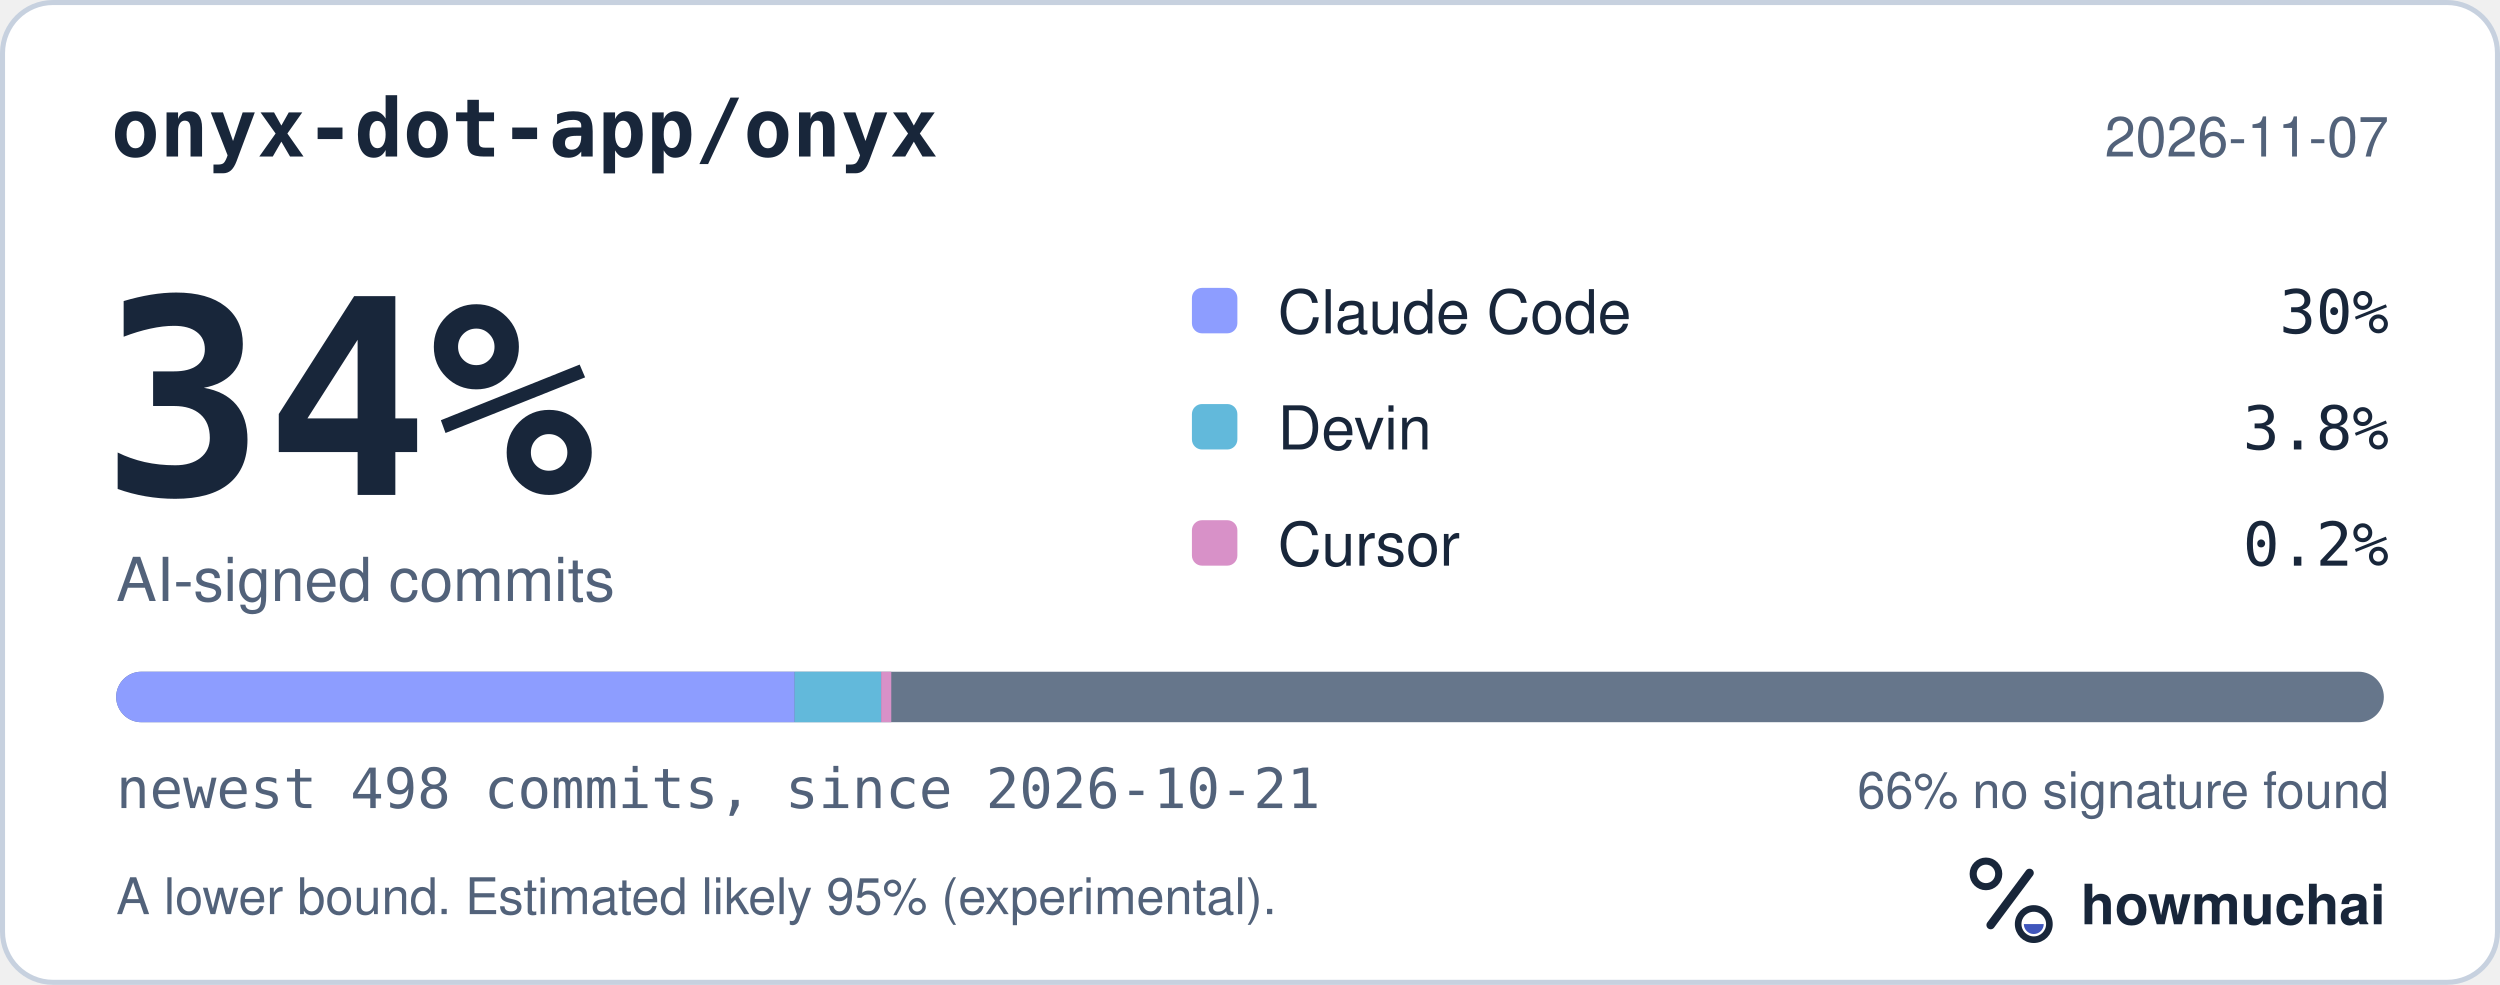
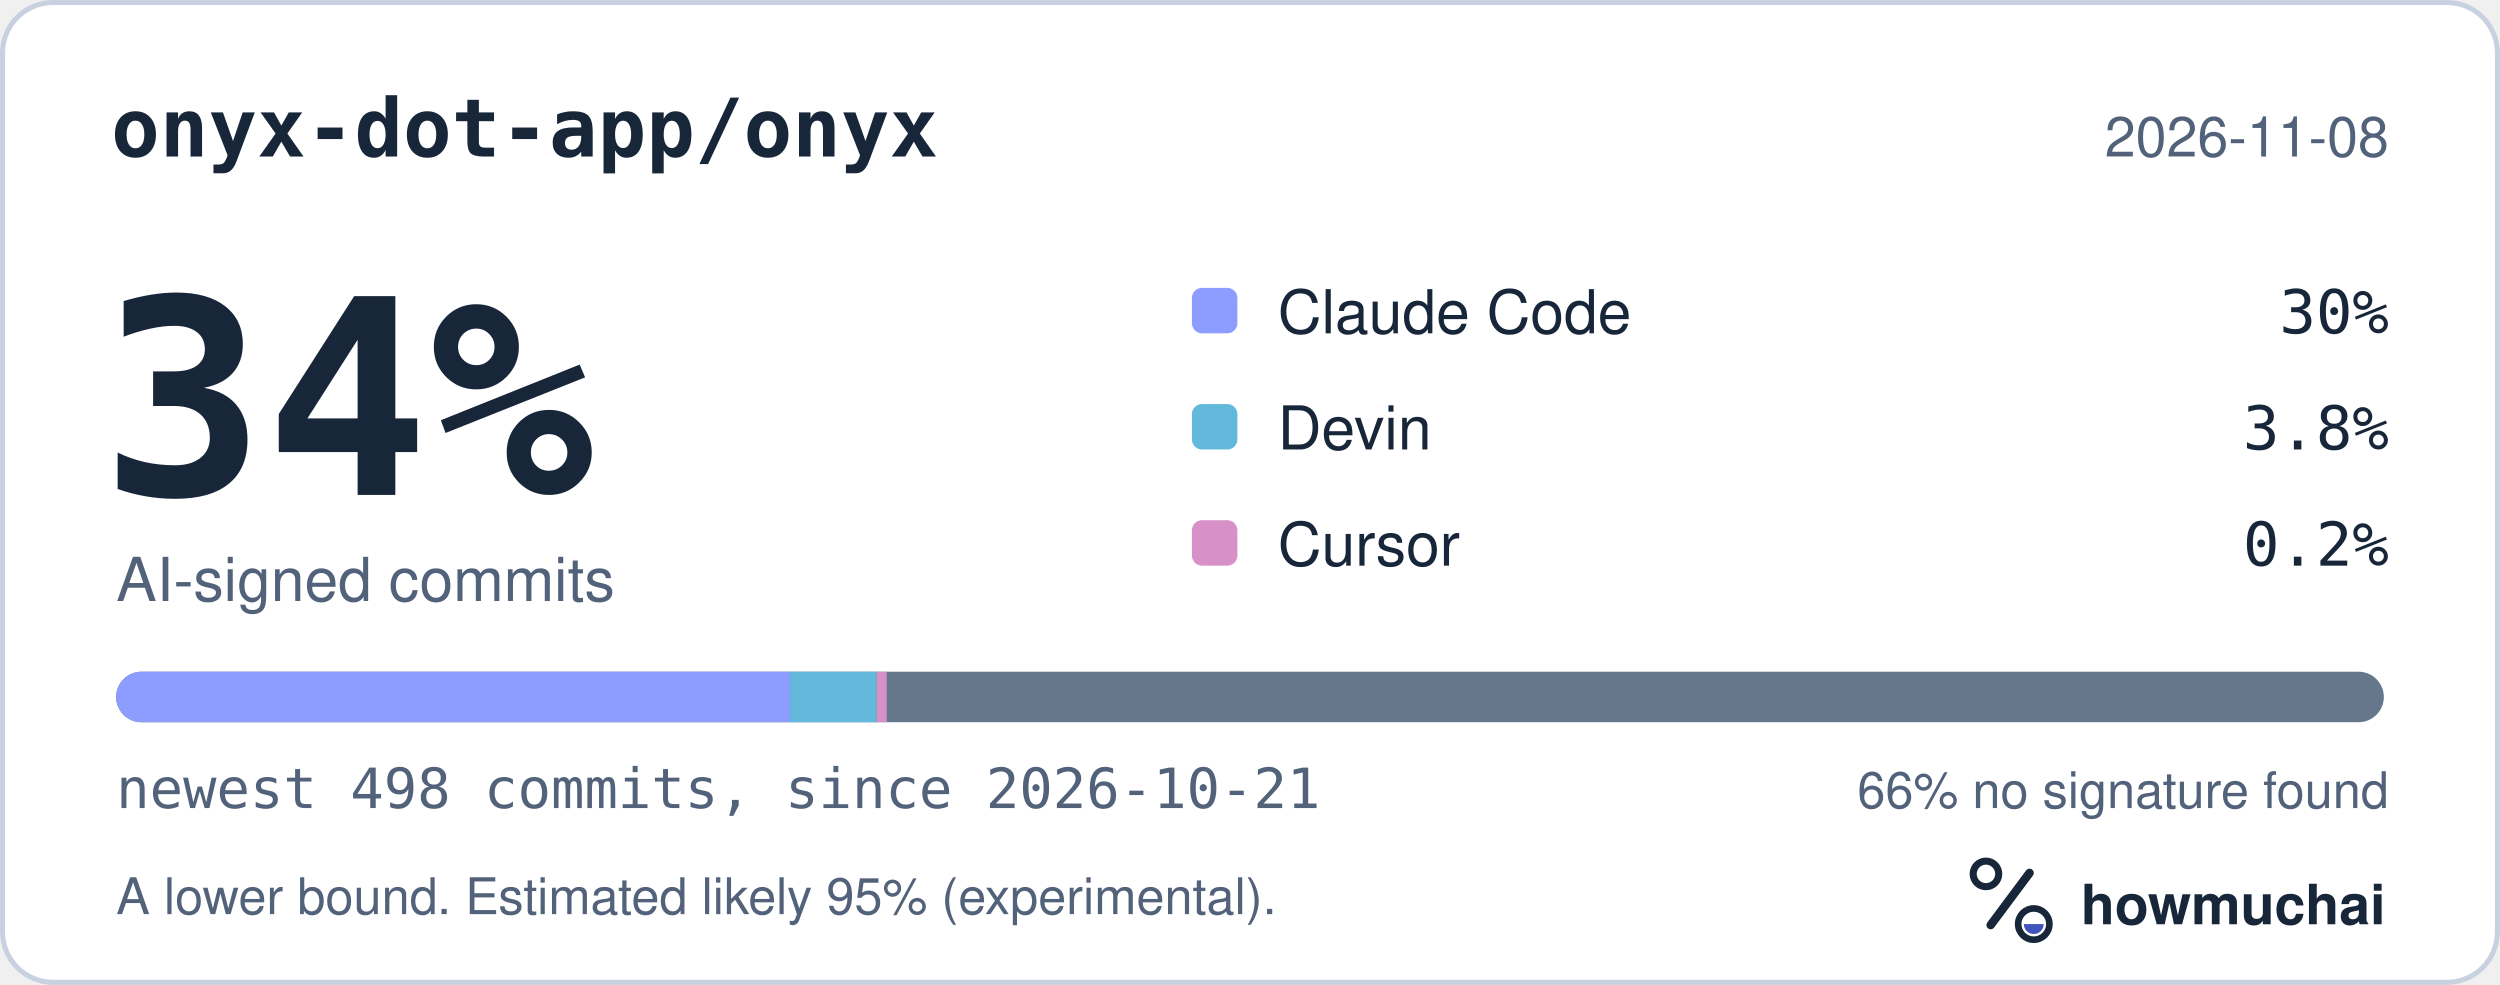
<svg xmlns="http://www.w3.org/2000/svg" width="495" height="195" viewBox="0 0 495 195" role="img" aria-labelledby="hm-t hm-d">
  <rect x="0.5" y="0.5" width="494" height="194" rx="10" fill="#FFFFFF" stroke="#C7D1DF" />
  <text x="22" y="31" fill="#18263A" font-family="ui-monospace, SF Mono, Menlo, Consolas, IBM Plex Mono, monospace" font-size="16" font-weight="600">onyx-dot-app/onyx</text>
-   <text x="473" y="31" fill="#52627A" font-family="-apple-system, BlinkMacSystemFont, Segoe UI, Helvetica, Arial, Fira Sans, sans-serif" font-size="11" text-anchor="end">2026-11-07</text>
+   <text x="473" y="31" fill="#52627A" font-family="-apple-system, BlinkMacSystemFont, Segoe UI, Helvetica, Arial, Fira Sans, sans-serif" font-size="11" text-anchor="end">2026-11-08</text>
  <text x="20" y="98" fill="#18263A" font-family="ui-monospace, SF Mono, Menlo, Consolas, IBM Plex Mono, monospace" font-size="54" font-weight="700">34%</text>
  <text x="23" y="119" fill="#52627A" font-family="-apple-system, BlinkMacSystemFont, Segoe UI, Helvetica, Arial, Fira Sans, sans-serif" font-size="12">AI-signed commits</text>
  <rect x="236" y="57" width="9" height="9" rx="2" fill="#8D9DFF" />
  <text x="253" y="66" fill="#18263A" font-family="-apple-system, BlinkMacSystemFont, Segoe UI, Helvetica, Arial, Fira Sans, sans-serif" font-size="12">Claude Code</text>
  <text x="473" y="66" fill="#18263A" font-family="ui-monospace, SF Mono, Menlo, Consolas, IBM Plex Mono, monospace" font-size="12" text-anchor="end">30%</text>
  <rect x="236" y="80" width="9" height="9" rx="2" fill="#62B9DB" />
  <text x="253" y="89" fill="#18263A" font-family="-apple-system, BlinkMacSystemFont, Segoe UI, Helvetica, Arial, Fira Sans, sans-serif" font-size="12">Devin</text>
  <text x="473" y="89" fill="#18263A" font-family="ui-monospace, SF Mono, Menlo, Consolas, IBM Plex Mono, monospace" font-size="12" text-anchor="end">3.8%</text>
  <rect x="236" y="103" width="9" height="9" rx="2" fill="#D891C8" />
  <text x="253" y="112" fill="#18263A" font-family="-apple-system, BlinkMacSystemFont, Segoe UI, Helvetica, Arial, Fira Sans, sans-serif" font-size="12">Cursor</text>
  <text x="473" y="112" fill="#18263A" font-family="ui-monospace, SF Mono, Menlo, Consolas, IBM Plex Mono, monospace" font-size="12" text-anchor="end">0.2%</text>
  <defs>
    <clipPath id="hm-bar">
      <rect x="23" y="133" width="449" height="10" rx="5" />
    </clipPath>
  </defs>
  <rect x="23" y="133" width="449" height="10" rx="5" fill="#66768B" />
  <g clip-path="url(#hm-bar)">
-     <rect x="23.00" y="133" width="134.34" height="10" fill="#8D9DFF" />
-     <rect x="157.34" y="133" width="17.13" height="10" fill="#62B9DB" />
-     <rect x="174.47" y="133" width="2.00" height="10" fill="#D891C8" />
+     <rect x="23.00" y="133" width="133.44" height="10" fill="#8D9DFF" />
+     <rect x="156.44" y="133" width="17.13" height="10" fill="#62B9DB" />
+     <rect x="173.57" y="133" width="2.00" height="10" fill="#D891C8" />
  </g>
  <text x="23" y="160" fill="#52627A" font-family="ui-monospace, SF Mono, Menlo, Consolas, IBM Plex Mono, monospace" font-size="11">newest 498 commits, since 2026-10-21</text>
  <text x="473" y="160" fill="#52627A" font-family="-apple-system, BlinkMacSystemFont, Segoe UI, Helvetica, Arial, Fira Sans, sans-serif" font-size="10" text-anchor="end">66% no signature found</text>
  <text x="23" y="181" fill="#52627A" font-family="-apple-system, BlinkMacSystemFont, Segoe UI, Helvetica, Arial, Fira Sans, sans-serif" font-size="10">A lower bound. Estimated likely 95% (experimental).</text>
  <g transform="translate(386 166) scale(0.046875)">
    <circle cx="154" cy="150" r="54" fill="none" stroke="#18263A" stroke-width="30" />
    <path d="M174 366 338 146" fill="none" stroke="#18263A" stroke-width="36" stroke-linecap="round" />
    <circle cx="356" cy="362" r="66" fill="none" stroke="#18263A" stroke-width="28" />
    <path d="M314 362a42 42 0 0 0 84 0Z" fill="#4056BC" />
  </g>
  <text x="412" y="183" fill="#18263A" font-family="-apple-system, BlinkMacSystemFont, Segoe UI, Helvetica, Arial, Fira Sans, sans-serif" font-size="11" font-weight="650">howmuchai</text>
</svg>
